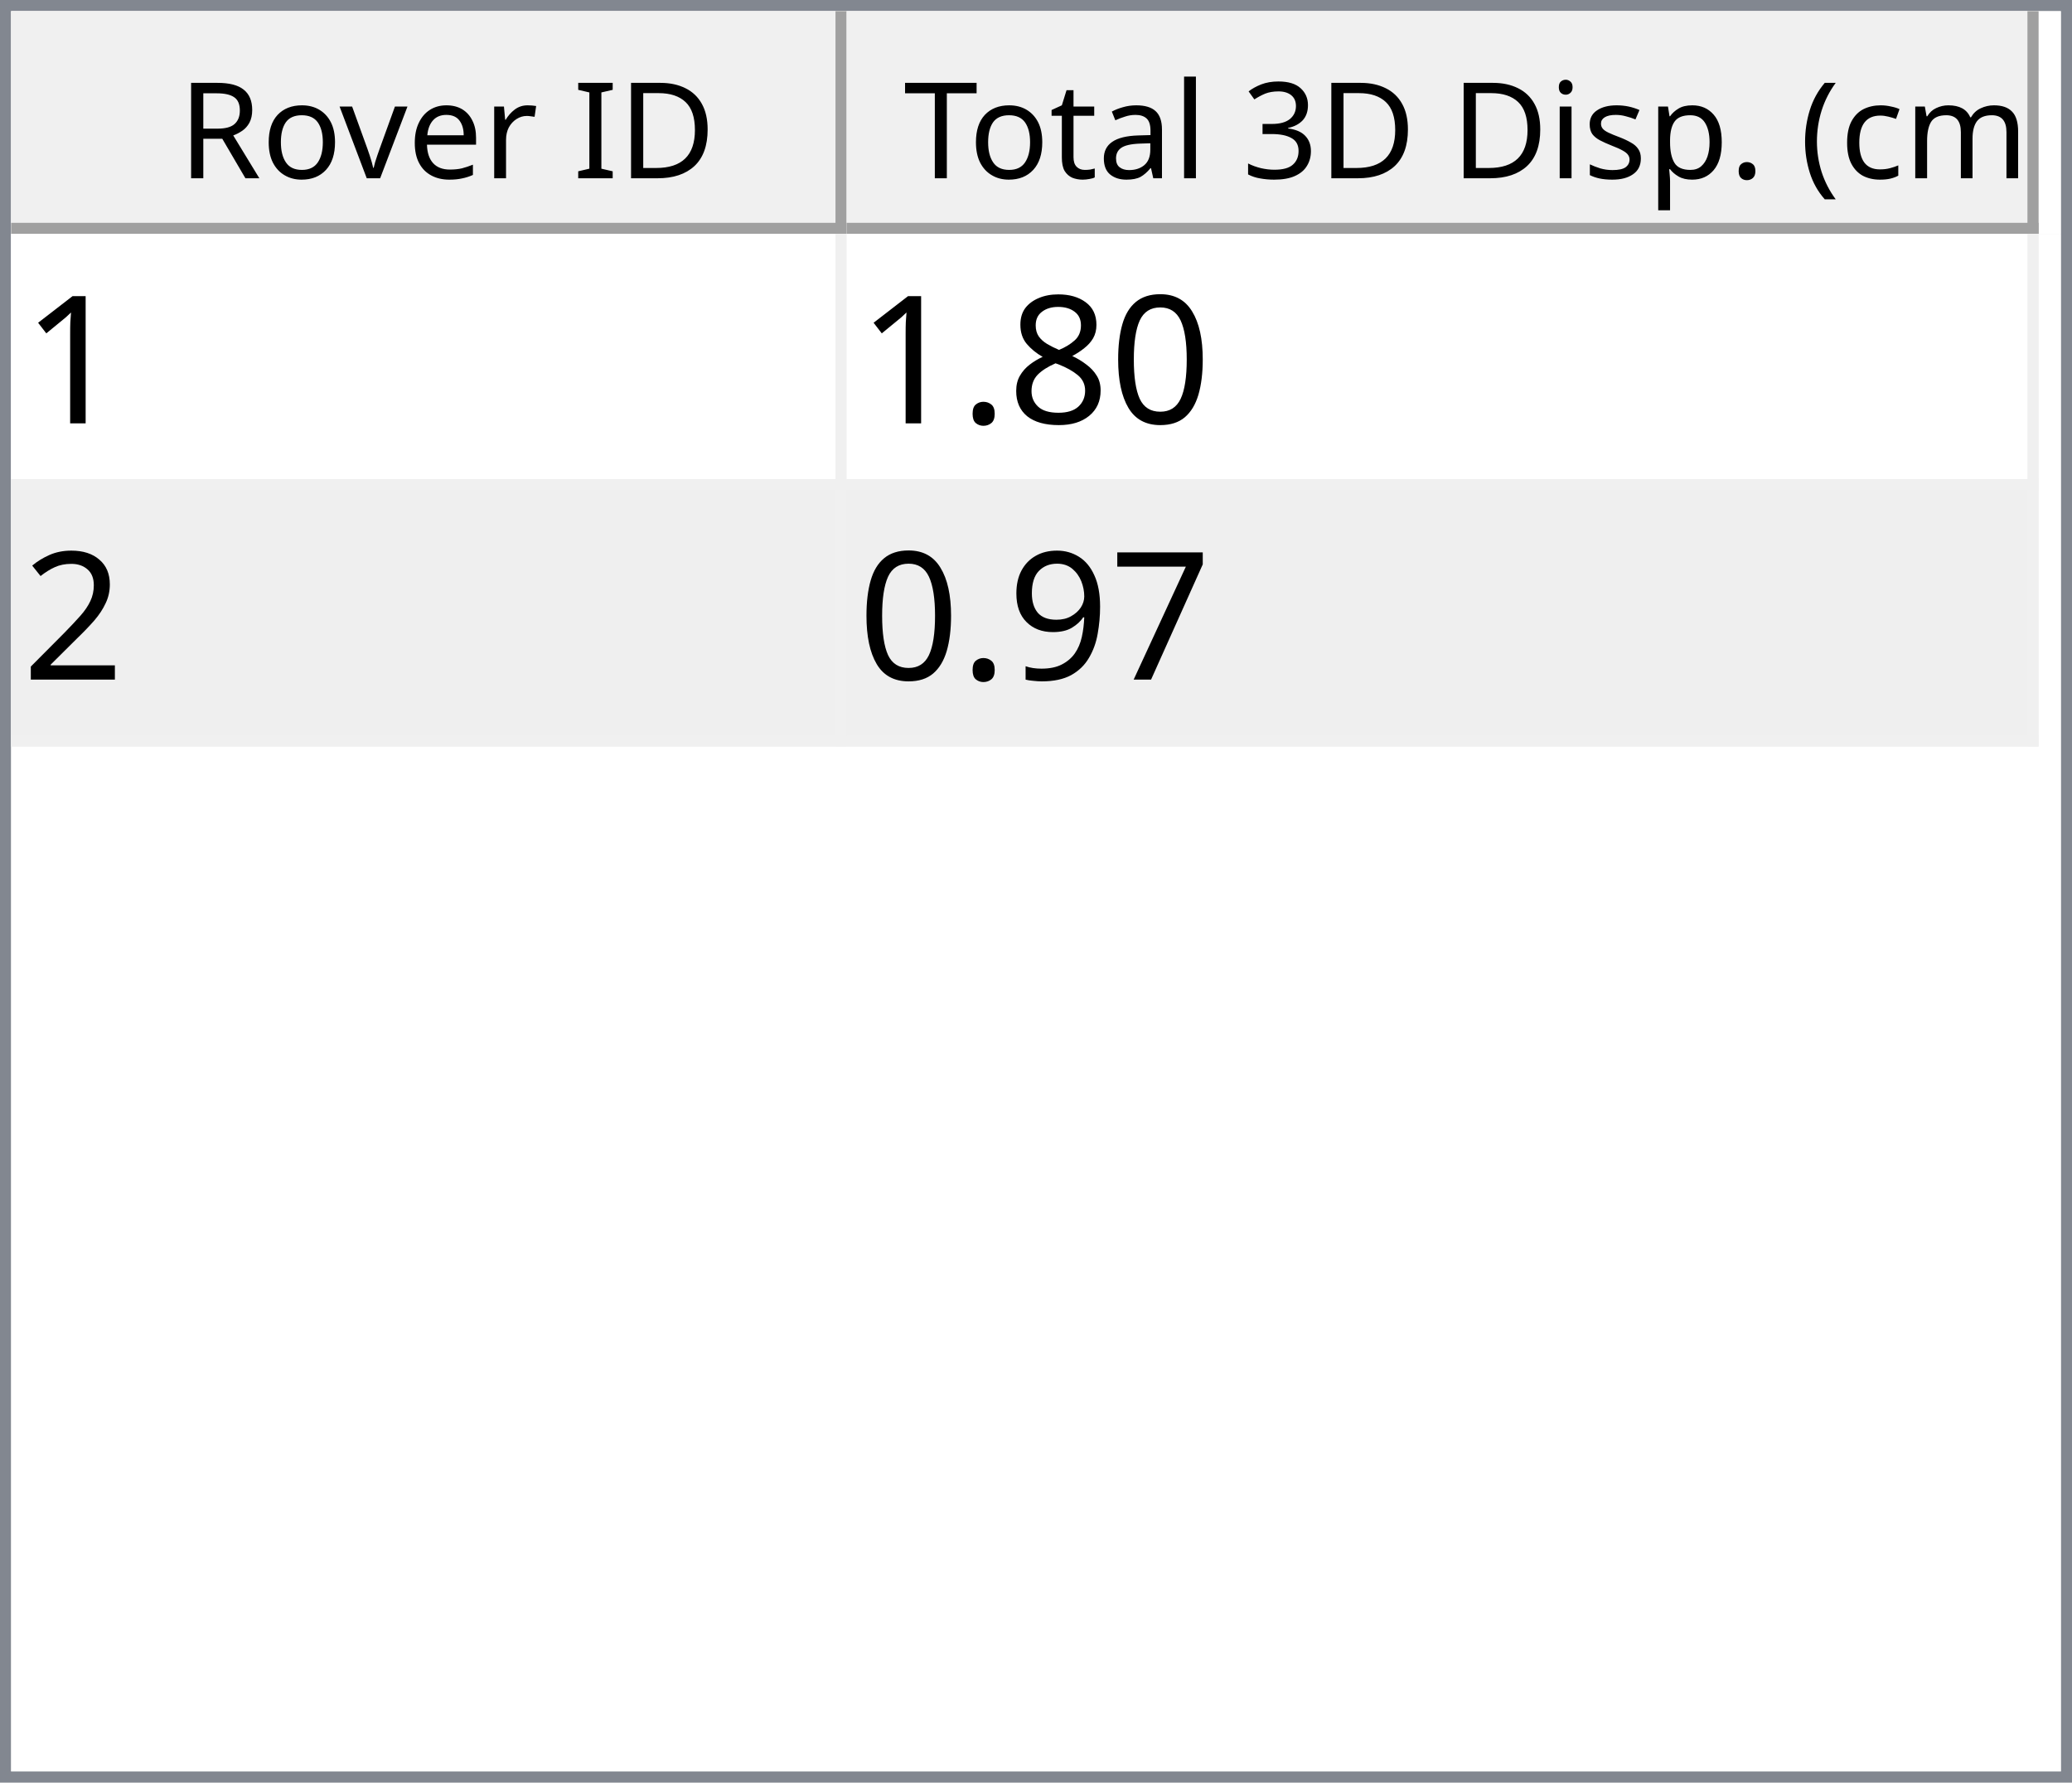
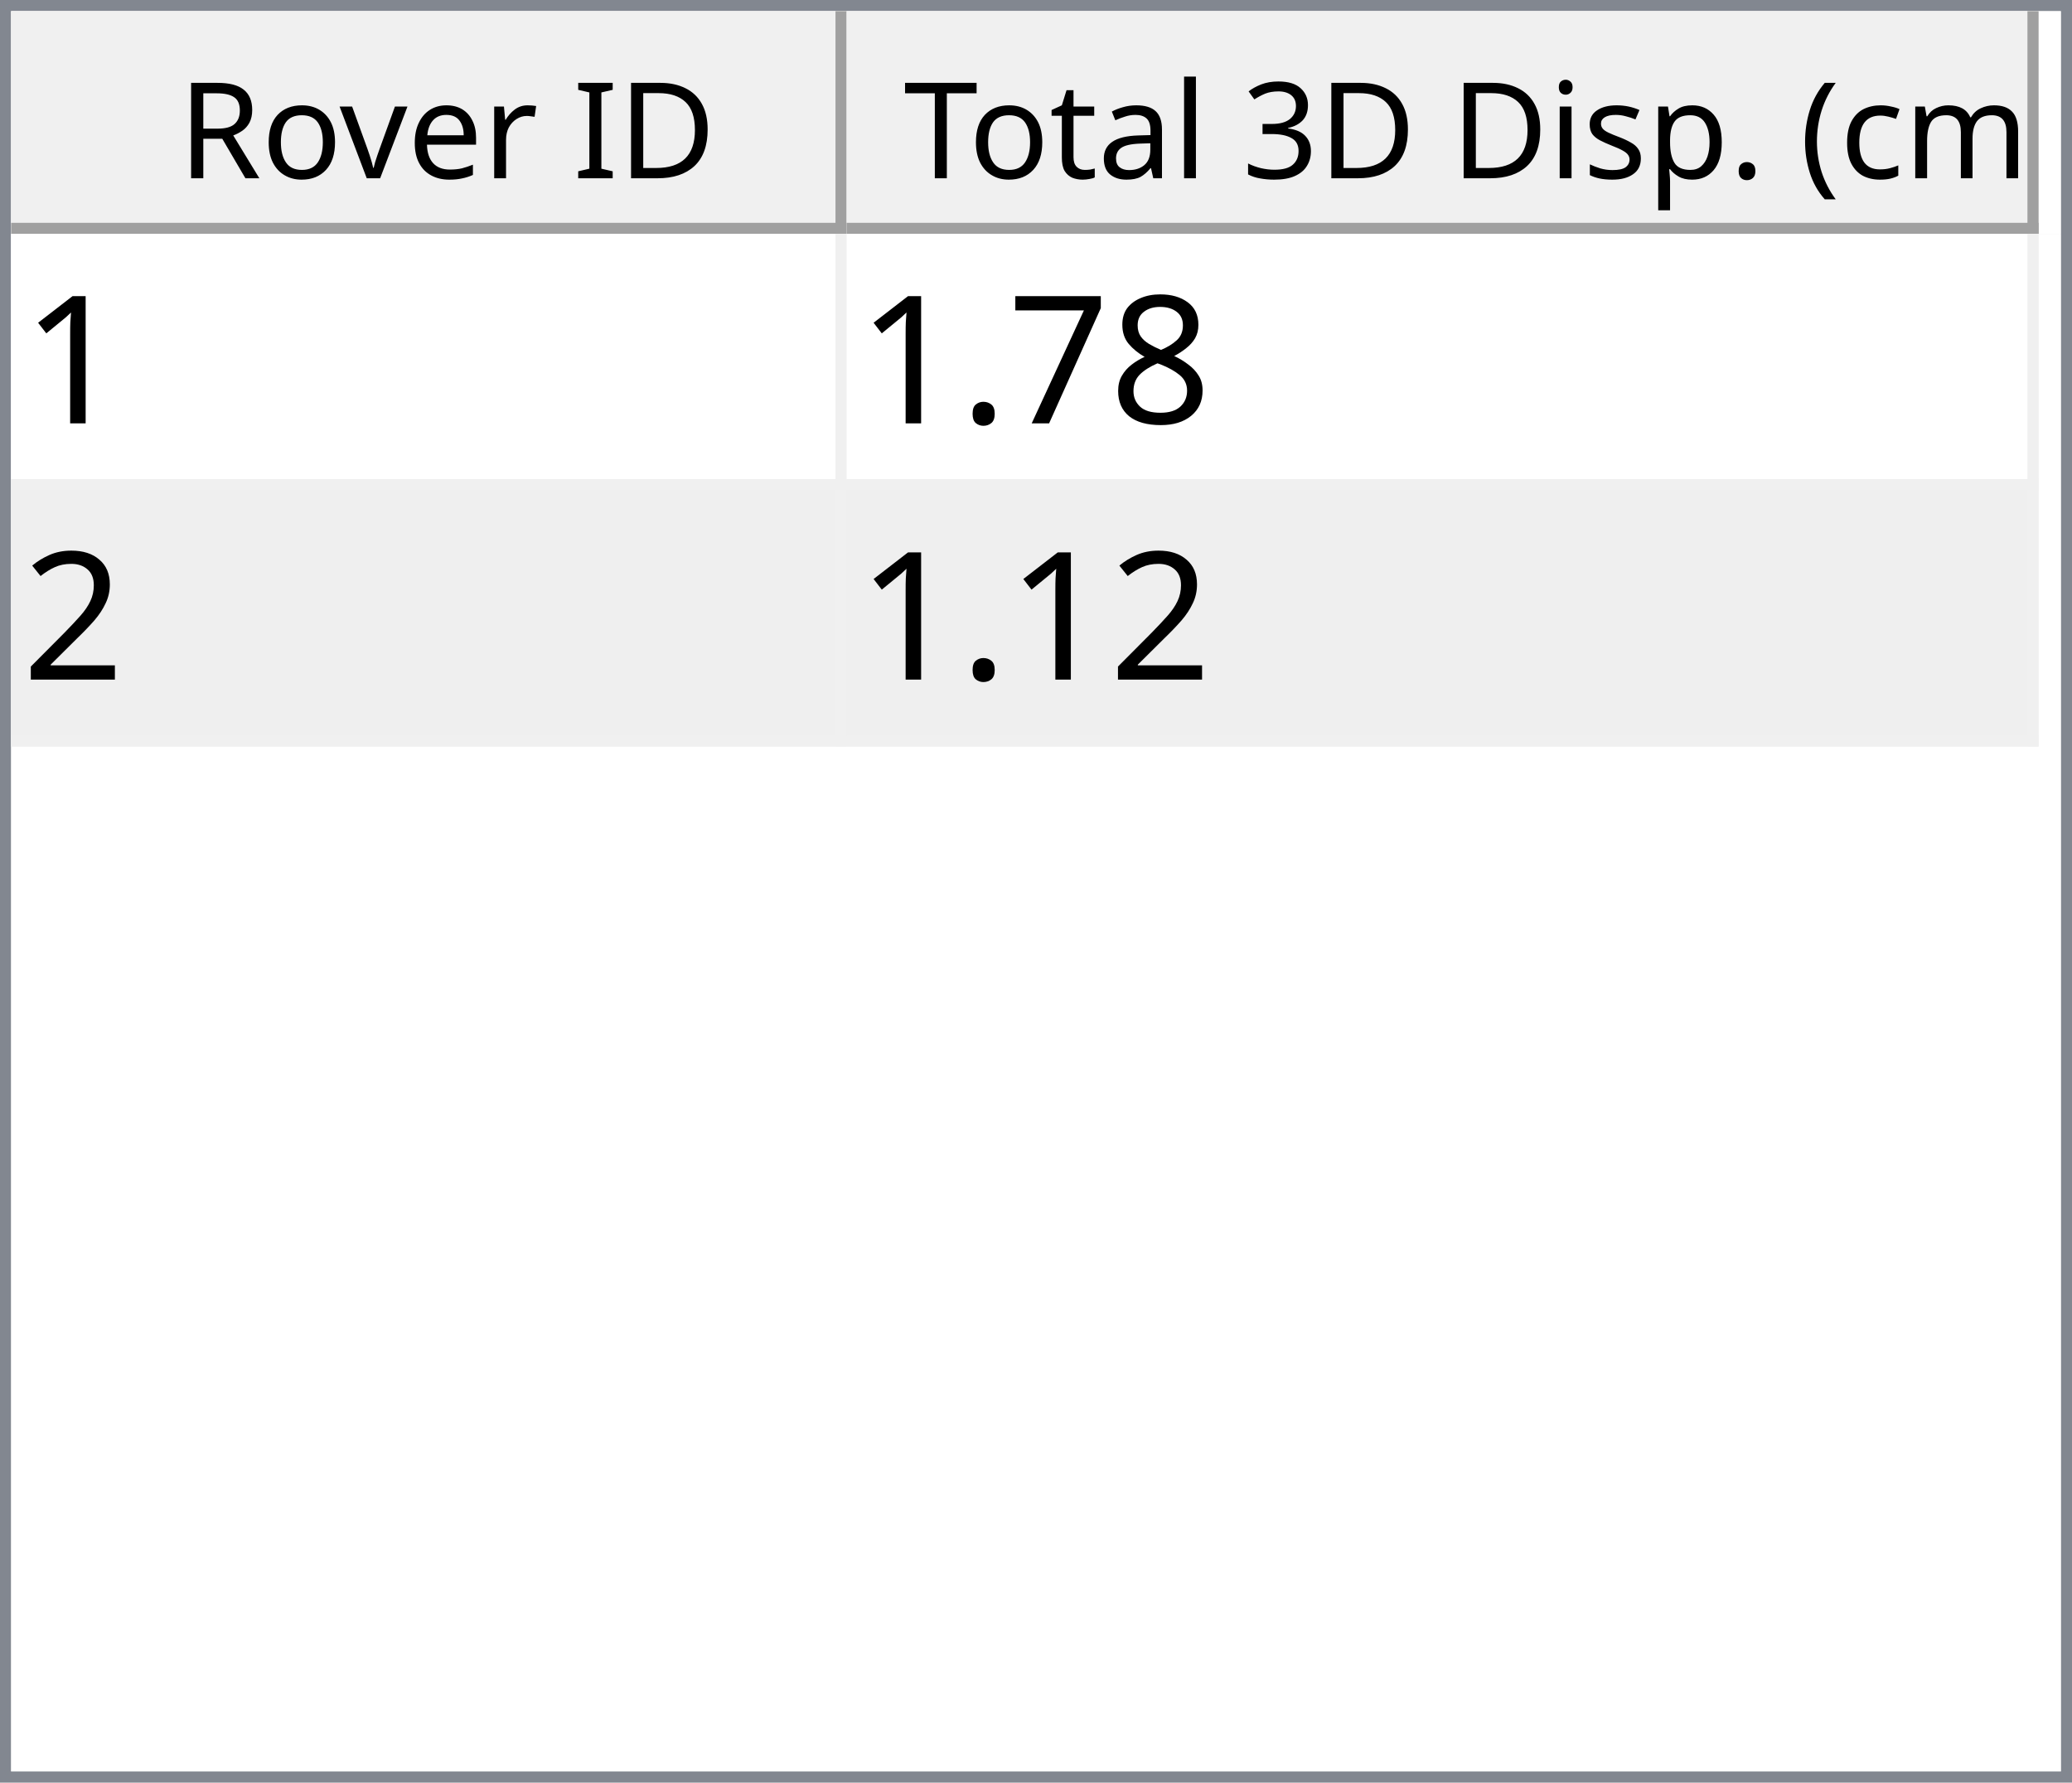
<svg xmlns="http://www.w3.org/2000/svg" style="fill-opacity:1; color-rendering:auto; color-interpolation:auto; text-rendering:auto; stroke:black; stroke-linecap:square; stroke-miterlimit:10; shape-rendering:auto; stroke-opacity:1; fill:black; stroke-dasharray:none; font-weight:normal; stroke-width:1; font-family:'Dialog'; font-style:normal; stroke-linejoin:miter; font-size:12px; stroke-dashoffset:0; image-rendering:auto;" width="186" height="160">
  <defs id="genericDefs" />
  <g>
    <defs id="defs1">
      <clipPath clipPathUnits="userSpaceOnUse" id="clipPath1">
        <path d="M0 0 L186 0 L186 160 L0 160 L0 0 Z" />
      </clipPath>
      <clipPath clipPathUnits="userSpaceOnUse" id="clipPath2">
        <path d="M0 0 L0 160 L186 160 L186 0 Z" />
      </clipPath>
      <clipPath clipPathUnits="userSpaceOnUse" id="clipPath3">
        <path d="M0 0 L0 20 L184 20 L184 0 Z" />
      </clipPath>
      <clipPath clipPathUnits="userSpaceOnUse" id="clipPath4">
        <path d="M0 0 L0 20 L75 20 L75 0 Z" />
      </clipPath>
      <clipPath clipPathUnits="userSpaceOnUse" id="clipPath5">
        <path d="M1 1 L1 19 L74 19 L74 1 Z" />
      </clipPath>
      <clipPath clipPathUnits="userSpaceOnUse" id="clipPath6">
        <path d="M0 0 L0 18 L73 18 L73 0 Z" />
      </clipPath>
      <clipPath clipPathUnits="userSpaceOnUse" id="clipPath7">
        <path d="M-0.5 -0.5 L-0.5 19.5 L74.5 19.5 L74.5 -0.5 Z" />
      </clipPath>
      <clipPath clipPathUnits="userSpaceOnUse" id="clipPath8">
        <path d="M0 0 L0 20 L107 20 L107 0 Z" />
      </clipPath>
      <clipPath clipPathUnits="userSpaceOnUse" id="clipPath9">
        <path d="M1 1 L1 19 L106 19 L106 1 Z" />
      </clipPath>
      <clipPath clipPathUnits="userSpaceOnUse" id="clipPath10">
        <path d="M0 0 L0 18 L105 18 L105 0 Z" />
      </clipPath>
      <clipPath clipPathUnits="userSpaceOnUse" id="clipPath11">
        <path d="M-0.5 -0.5 L-0.5 19.5 L106.5 19.5 L106.5 -0.5 Z" />
      </clipPath>
      <clipPath clipPathUnits="userSpaceOnUse" id="clipPath12">
        <path d="M0 0 L0 138 L184 138 L184 0 Z" />
      </clipPath>
      <clipPath clipPathUnits="userSpaceOnUse" id="clipPath13">
        <path d="M0 0 L0 46 L182 46 L182 0 Z" />
      </clipPath>
      <clipPath clipPathUnits="userSpaceOnUse" id="clipPath14">
        <path d="M-0.5 -0.5 L-0.5 45.5 L181.5 45.5 L181.5 -0.5 Z" />
      </clipPath>
      <clipPath clipPathUnits="userSpaceOnUse" id="clipPath15">
        <path d="M0 0 L0 22 L74 22 L74 0 Z" />
      </clipPath>
      <clipPath clipPathUnits="userSpaceOnUse" id="clipPath16">
        <path d="M0 0 L0 22 L106 22 L106 0 Z" />
      </clipPath>
      <font horiz-adv-x="64.551" id="font1">
        <font-face ascent="107.91" descent="25.098" units-per-em="100" style="font-style:normal; font-family:Segoe UI; font-weight:normal;" />
        <missing-glyph horiz-adv-x="64.551" d="M8.109 0 L8.109 68.266 L56.453 68.266 L56.453 0 L8.109 0 ZM15.328 7.234 L49.219 7.234 L49.219 61.031 L15.328 61.031 L15.328 7.234 Z" />
        <glyph unicode="D" horiz-adv-x="70.117" d="M9.188 0 L9.188 70.016 L28.516 70.016 Q65.531 70.016 65.531 35.891 Q65.531 19.672 55.25 9.836 Q44.969 0 27.734 0 L9.188 0 ZM17.391 62.594 L17.391 7.422 L27.828 7.422 Q41.609 7.422 49.273 14.797 Q56.938 22.172 56.938 35.688 Q56.938 62.594 28.328 62.594 L17.391 62.594 Z" />
        <glyph unicode="I" horiz-adv-x="26.611" d="M17.391 0 L9.188 0 L9.188 70.016 L17.391 70.016 L17.391 0 Z" />
        <glyph unicode=" " horiz-adv-x="27.393" d="" />
        <glyph unicode="r" horiz-adv-x="34.766" d="M34.188 41.891 Q32.078 43.5 28.125 43.5 Q23 43.5 19.555 38.672 Q16.109 33.844 16.109 25.484 L16.109 0 L8.109 0 L8.109 50 L16.109 50 L16.109 39.703 L16.312 39.703 Q18.016 44.969 21.531 47.922 Q25.047 50.875 29.391 50.875 Q32.516 50.875 34.188 50.203 L34.188 41.891 Z" />
        <glyph unicode="e" horiz-adv-x="52.295" d="M48.297 23 L12.984 23 Q13.188 14.656 17.484 10.109 Q21.781 5.562 29.297 5.562 Q37.75 5.562 44.828 11.141 L44.828 3.609 Q38.234 -1.172 27.391 -1.172 Q16.797 -1.172 10.742 5.641 Q4.688 12.453 4.688 24.812 Q4.688 36.469 11.305 43.82 Q17.922 51.172 27.734 51.172 Q37.547 51.172 42.922 44.828 Q48.297 38.484 48.297 27.203 L48.297 23 ZM40.094 29.781 Q40.047 36.719 36.75 40.578 Q33.453 44.438 27.594 44.438 Q21.922 44.438 17.969 40.383 Q14.016 36.328 13.094 29.781 L40.094 29.781 Z" />
        <glyph unicode="v" horiz-adv-x="47.9" d="M47.406 50 L27.484 0 L19.625 0 L0.688 50 L9.469 50 L22.172 13.672 Q23.578 9.672 23.922 6.688 L24.125 6.688 Q24.609 10.453 25.688 13.484 L38.969 50 L47.406 50 Z" />
        <glyph unicode="o" horiz-adv-x="58.594" d="M29 -1.172 Q17.922 -1.172 11.305 5.836 Q4.688 12.844 4.688 24.422 Q4.688 37.016 11.57 44.094 Q18.453 51.172 30.172 51.172 Q41.359 51.172 47.633 44.289 Q53.906 37.406 53.906 25.203 Q53.906 13.234 47.141 6.031 Q40.375 -1.172 29 -1.172 ZM29.594 44.438 Q21.875 44.438 17.383 39.188 Q12.891 33.938 12.891 24.703 Q12.891 15.828 17.43 10.695 Q21.969 5.562 29.594 5.562 Q37.359 5.562 41.531 10.594 Q45.703 15.625 45.703 24.906 Q45.703 34.281 41.531 39.359 Q37.359 44.438 29.594 44.438 Z" />
        <glyph unicode="R" horiz-adv-x="59.814" d="M59.375 0 L49.609 0 L37.891 19.625 Q36.281 22.359 34.766 24.289 Q33.25 26.219 31.664 27.438 Q30.078 28.656 28.25 29.219 Q26.422 29.781 24.125 29.781 L17.391 29.781 L17.391 0 L9.188 0 L9.188 70.016 L30.078 70.016 Q34.672 70.016 38.555 68.867 Q42.438 67.719 45.289 65.375 Q48.141 63.031 49.758 59.547 Q51.375 56.062 51.375 51.375 Q51.375 47.703 50.273 44.656 Q49.172 41.609 47.148 39.211 Q45.125 36.812 42.266 35.133 Q39.406 33.453 35.844 32.516 L35.844 32.328 Q37.594 31.547 38.891 30.547 Q40.188 29.547 41.359 28.18 Q42.531 26.812 43.68 25.078 Q44.828 23.344 46.234 21.047 L59.375 0 ZM17.391 62.594 L17.391 37.203 L28.516 37.203 Q31.594 37.203 34.203 38.133 Q36.812 39.062 38.719 40.797 Q40.625 42.531 41.703 45.047 Q42.781 47.562 42.781 50.688 Q42.781 56.297 39.141 59.445 Q35.5 62.594 28.609 62.594 L17.391 62.594 Z" />
        <glyph unicode=")" horiz-adv-x="30.176" d="M8.297 -15.922 L1.172 -15.922 Q16.406 2.344 16.406 26.812 Q16.406 51.469 1.078 70.016 L8.297 70.016 Q23.531 52.156 23.531 26.703 Q23.531 1.375 8.297 -15.922 Z" />
        <glyph unicode="m" horiz-adv-x="86.133" d="M79.109 0 L71.094 0 L71.094 28.719 Q71.094 37.016 68.531 40.727 Q65.969 44.438 59.906 44.438 Q54.781 44.438 51.195 39.75 Q47.609 35.062 47.609 28.516 L47.609 0 L39.594 0 L39.594 29.688 Q39.594 44.438 28.219 44.438 Q22.953 44.438 19.531 40.016 Q16.109 35.594 16.109 28.516 L16.109 0 L8.109 0 L8.109 50 L16.109 50 L16.109 42.094 L16.312 42.094 Q21.625 51.172 31.844 51.172 Q36.969 51.172 40.773 48.312 Q44.578 45.453 46 40.828 Q51.562 51.172 62.594 51.172 Q79.109 51.172 79.109 30.812 L79.109 0 Z" />
        <glyph unicode="c" horiz-adv-x="46.191" d="M42.188 2.297 Q36.422 -1.172 28.516 -1.172 Q17.828 -1.172 11.258 5.789 Q4.688 12.75 4.688 23.828 Q4.688 36.188 11.766 43.68 Q18.844 51.172 30.672 51.172 Q37.25 51.172 42.281 48.734 L42.281 40.531 Q36.719 44.438 30.375 44.438 Q22.703 44.438 17.797 38.945 Q12.891 33.453 12.891 24.516 Q12.891 15.719 17.508 10.641 Q22.125 5.562 29.891 5.562 Q36.422 5.562 42.188 9.906 L42.188 2.297 Z" />
        <glyph unicode="(" horiz-adv-x="30.176" d="M29.109 -15.922 L21.969 -15.922 Q6.844 1.375 6.844 26.703 Q6.844 52.156 21.969 70.016 L29.203 70.016 Q13.875 51.469 13.875 26.812 Q13.875 2.344 29.109 -15.922 Z" />
        <glyph unicode="." horiz-adv-x="21.68" d="M10.891 -1.078 Q8.641 -1.078 7.055 0.539 Q5.469 2.156 5.469 4.391 Q5.469 6.641 7.055 8.273 Q8.641 9.906 10.891 9.906 Q13.188 9.906 14.797 8.273 Q16.406 6.641 16.406 4.391 Q16.406 2.156 14.797 0.539 Q13.188 -1.078 10.891 -1.078 Z" />
        <glyph unicode="p" horiz-adv-x="58.789" d="M16.312 7.234 L16.109 7.234 L16.109 -23 L8.109 -23 L8.109 50 L16.109 50 L16.109 41.219 L16.312 41.219 Q22.219 51.172 33.594 51.172 Q43.266 51.172 48.688 44.461 Q54.109 37.75 54.109 26.469 Q54.109 13.922 48 6.375 Q41.891 -1.172 31.297 -1.172 Q21.578 -1.172 16.312 7.234 ZM16.109 27.391 L16.109 20.406 Q16.109 14.203 20.141 9.883 Q24.172 5.562 30.375 5.562 Q37.641 5.562 41.773 11.133 Q45.906 16.703 45.906 26.609 Q45.906 34.969 42.047 39.703 Q38.188 44.438 31.594 44.438 Q24.609 44.438 20.359 39.578 Q16.109 34.719 16.109 27.391 Z" />
        <glyph unicode="s" horiz-adv-x="42.432" d="M5.078 1.812 L5.078 10.406 Q11.625 5.562 19.484 5.562 Q30.031 5.562 30.031 12.594 Q30.031 14.594 29.125 15.992 Q28.219 17.391 26.68 18.461 Q25.141 19.531 23.07 20.383 Q21 21.234 18.609 22.172 Q15.281 23.484 12.766 24.828 Q10.25 26.172 8.57 27.859 Q6.891 29.547 6.031 31.695 Q5.172 33.844 5.172 36.719 Q5.172 40.234 6.789 42.945 Q8.406 45.656 11.086 47.484 Q13.766 49.312 17.211 50.242 Q20.656 51.172 24.312 51.172 Q30.812 51.172 35.938 48.922 L35.938 40.828 Q30.422 44.438 23.25 44.438 Q21 44.438 19.195 43.922 Q17.391 43.406 16.094 42.477 Q14.797 41.547 14.086 40.258 Q13.375 38.969 13.375 37.406 Q13.375 35.453 14.086 34.133 Q14.797 32.812 16.164 31.789 Q17.531 30.766 19.484 29.938 Q21.438 29.109 23.922 28.125 Q27.25 26.859 29.883 25.516 Q32.516 24.172 34.375 22.484 Q36.234 20.797 37.234 18.602 Q38.234 16.406 38.234 13.375 Q38.234 9.672 36.602 6.938 Q34.969 4.203 32.234 2.398 Q29.5 0.594 25.93 -0.289 Q22.359 -1.172 18.453 -1.172 Q10.75 -1.172 5.078 1.812 Z" />
        <glyph unicode="i" horiz-adv-x="24.219" d="M12.203 62.703 Q10.062 62.703 8.547 64.164 Q7.031 65.625 7.031 67.875 Q7.031 70.125 8.547 71.609 Q10.062 73.094 12.203 73.094 Q14.406 73.094 15.945 71.609 Q17.484 70.125 17.484 67.875 Q17.484 65.719 15.945 64.211 Q14.406 62.703 12.203 62.703 ZM16.109 0 L8.109 0 L8.109 50 L16.109 50 L16.109 0 Z" />
        <glyph unicode="3" horiz-adv-x="53.906" d="M46.531 19.828 Q46.531 15.094 44.75 11.211 Q42.969 7.328 39.719 4.57 Q36.469 1.812 31.93 0.297 Q27.391 -1.219 21.922 -1.219 Q11.922 -1.219 6 2.594 L6 11.188 Q13.094 5.609 22.219 5.609 Q25.875 5.609 28.828 6.539 Q31.781 7.469 33.906 9.227 Q36.031 10.984 37.18 13.477 Q38.328 15.969 38.328 19.094 Q38.328 32.812 18.797 32.812 L12.984 32.812 L12.984 39.594 L18.5 39.594 Q35.797 39.594 35.797 52.484 Q35.797 64.406 22.609 64.406 Q15.188 64.406 8.688 59.422 L8.688 67.188 Q15.375 71.188 24.609 71.188 Q29 71.188 32.57 69.969 Q36.141 68.75 38.68 66.555 Q41.219 64.359 42.609 61.281 Q44 58.203 44 54.5 Q44 40.672 30.031 36.719 L30.031 36.531 Q33.594 36.141 36.625 34.797 Q39.656 33.453 41.852 31.305 Q44.047 29.156 45.289 26.25 Q46.531 23.344 46.531 19.828 Z" />
        <glyph unicode="l" horiz-adv-x="24.219" d="M16.109 0 L8.109 0 L8.109 74.031 L16.109 74.031 L16.109 0 Z" />
        <glyph unicode="a" horiz-adv-x="50.879" d="M43.891 0 L35.891 0 L35.891 7.812 L35.688 7.812 Q30.469 -1.172 20.312 -1.172 Q12.844 -1.172 8.617 2.781 Q4.391 6.734 4.391 13.281 Q4.391 27.297 20.906 29.594 L35.891 31.688 Q35.891 44.438 25.594 44.438 Q16.547 44.438 9.281 38.281 L9.281 46.484 Q16.656 51.172 26.266 51.172 Q43.891 51.172 43.891 32.516 L43.891 0 ZM35.891 25.297 L23.828 23.641 Q18.266 22.859 15.43 20.875 Q12.594 18.891 12.594 13.875 Q12.594 10.203 15.211 7.883 Q17.828 5.562 22.172 5.562 Q28.125 5.562 32.008 9.742 Q35.891 13.922 35.891 20.312 L35.891 25.297 Z" />
        <glyph unicode="t" horiz-adv-x="33.887" d="M31.297 0.484 Q28.469 -1.078 23.828 -1.078 Q10.688 -1.078 10.688 13.578 L10.688 43.172 L2.094 43.172 L2.094 50 L10.688 50 L10.688 62.203 L18.703 64.797 L18.703 50 L31.297 50 L31.297 43.172 L18.703 43.172 L18.703 14.984 Q18.703 9.969 20.414 7.82 Q22.125 5.672 26.078 5.672 Q29.109 5.672 31.297 7.328 L31.297 0.484 Z" />
        <glyph unicode="T" horiz-adv-x="52.393" d="M50.594 62.594 L30.375 62.594 L30.375 0 L22.172 0 L22.172 62.594 L2 62.594 L2 70.016 L50.594 70.016 L50.594 62.594 Z" />
      </font>
      <font horiz-adv-x="75.0" id="font2">
        <font-face ascent="100.537" descent="21.973" units-per-em="100" style="font-style:normal; font-family:sans-serif; font-weight:normal;" />
        <missing-glyph horiz-adv-x="75.0" d="M12.5 0 L12.5 62.5 L62.5 62.5 L62.5 0 L12.5 0 ZM14.062 1.562 L60.938 1.562 L60.938 60.938 L14.062 60.938 L14.062 1.562 Z" />
        <glyph unicode="1" horiz-adv-x="55.615" d="M37.25 0 L28.469 0 L28.469 56 Q25.297 52.984 20.141 49.953 Q14.984 46.922 10.891 45.406 L10.891 53.906 Q18.266 57.375 23.781 62.305 Q29.297 67.234 31.594 71.875 L37.25 71.875 L37.25 0 Z" />
-         <glyph unicode="0" horiz-adv-x="55.615" d="M4.156 35.297 Q4.156 48 6.766 55.742 Q9.375 63.484 14.523 67.68 Q19.672 71.875 27.484 71.875 Q33.25 71.875 37.594 69.555 Q41.938 67.234 44.773 62.867 Q47.609 58.5 49.219 52.227 Q50.828 45.953 50.828 35.297 Q50.828 22.703 48.242 14.969 Q45.656 7.234 40.508 3.008 Q35.359 -1.219 27.484 -1.219 Q17.141 -1.219 11.234 6.203 Q4.156 15.141 4.156 35.297 ZM13.188 35.297 Q13.188 17.672 17.312 11.836 Q21.438 6 27.484 6 Q33.547 6 37.672 11.859 Q41.797 17.719 41.797 35.297 Q41.797 52.984 37.672 58.789 Q33.547 64.594 27.391 64.594 Q21.344 64.594 17.719 59.469 Q13.188 52.938 13.188 35.297 Z" />
        <glyph unicode="8" horiz-adv-x="55.615" d="M17.672 38.812 Q12.203 40.828 9.57 44.539 Q6.938 48.25 6.938 53.422 Q6.938 61.234 12.555 66.555 Q18.172 71.875 27.484 71.875 Q36.859 71.875 42.578 66.43 Q48.297 60.984 48.297 53.172 Q48.297 48.188 45.68 44.508 Q43.062 40.828 37.75 38.812 Q44.344 36.672 47.781 31.883 Q51.219 27.094 51.219 20.453 Q51.219 11.281 44.727 5.031 Q38.234 -1.219 27.641 -1.219 Q17.047 -1.219 10.547 5.055 Q4.047 11.328 4.047 20.703 Q4.047 27.688 7.594 32.398 Q11.141 37.109 17.672 38.812 ZM15.922 53.719 Q15.922 48.641 19.195 45.414 Q22.469 42.188 27.688 42.188 Q32.766 42.188 36.016 45.383 Q39.266 48.578 39.266 53.219 Q39.266 58.062 35.914 61.359 Q32.562 64.656 27.594 64.656 Q22.562 64.656 19.242 61.43 Q15.922 58.203 15.922 53.719 ZM13.094 20.656 Q13.094 16.891 14.875 13.375 Q16.656 9.859 20.172 7.93 Q23.688 6 27.734 6 Q34.031 6 38.133 10.055 Q42.234 14.109 42.234 20.359 Q42.234 26.703 38.016 30.859 Q33.797 35.016 27.438 35.016 Q21.234 35.016 17.164 30.914 Q13.094 26.812 13.094 20.656 Z" />
+         <glyph unicode="7" horiz-adv-x="55.615" d="M4.734 62.203 L4.734 70.656 L51.078 70.656 L51.078 63.812 Q44.234 56.547 37.523 44.484 Q30.812 32.422 27.156 19.672 Q24.516 10.688 23.781 0 L14.75 0 Q14.891 8.453 18.062 20.414 Q21.234 32.375 27.172 43.484 Q33.109 54.594 39.797 62.203 L4.734 62.203 Z" />
        <glyph unicode="." horiz-adv-x="27.783" d="M9.078 0 L9.078 10.016 L19.094 10.016 L19.094 0 L9.078 0 Z" />
        <glyph unicode="2" horiz-adv-x="55.615" d="M50.344 8.453 L50.344 0 L3.031 0 Q2.938 3.172 4.047 6.109 Q5.859 10.938 9.836 15.625 Q13.812 20.312 21.344 26.469 Q33.016 36.031 37.117 41.625 Q41.219 47.219 41.219 52.203 Q41.219 57.422 37.477 61.008 Q33.734 64.594 27.734 64.594 Q21.391 64.594 17.578 60.789 Q13.766 56.984 13.719 50.25 L4.688 51.172 Q5.609 61.281 11.664 66.578 Q17.719 71.875 27.938 71.875 Q38.234 71.875 44.242 66.164 Q50.25 60.453 50.25 52 Q50.25 47.703 48.492 43.555 Q46.734 39.406 42.656 34.812 Q38.578 30.219 29.109 22.219 Q21.188 15.578 18.945 13.211 Q16.703 10.844 15.234 8.453 L50.344 8.453 Z" />
-         <glyph unicode="7" horiz-adv-x="55.615" d="M4.734 62.203 L4.734 70.656 L51.078 70.656 L51.078 63.812 Q44.234 56.547 37.523 44.484 Q30.812 32.422 27.156 19.672 Q24.516 10.688 23.781 0 L14.75 0 Q14.891 8.453 18.062 20.414 Q21.234 32.375 27.172 43.484 Q33.109 54.594 39.797 62.203 L4.734 62.203 Z" />
-         <glyph unicode="9" horiz-adv-x="55.615" d="M5.469 16.547 L13.922 17.328 Q14.984 11.375 18.016 8.688 Q21.047 6 25.781 6 Q29.828 6 32.883 7.859 Q35.938 9.719 37.891 12.82 Q39.844 15.922 41.164 21.195 Q42.484 26.469 42.484 31.938 Q42.484 32.516 42.438 33.688 Q39.797 29.5 35.234 26.883 Q30.672 24.266 25.344 24.266 Q16.453 24.266 10.305 30.711 Q4.156 37.156 4.156 47.703 Q4.156 58.594 10.578 65.234 Q17 71.875 26.656 71.875 Q33.641 71.875 39.43 68.117 Q45.219 64.359 48.219 57.398 Q51.219 50.438 51.219 37.25 Q51.219 23.531 48.242 15.406 Q45.266 7.281 39.383 3.031 Q33.5 -1.219 25.594 -1.219 Q17.188 -1.219 11.867 3.445 Q6.547 8.109 5.469 16.547 ZM41.453 48.141 Q41.453 55.719 37.43 60.156 Q33.406 64.594 27.734 64.594 Q21.875 64.594 17.531 59.812 Q13.188 55.031 13.188 47.406 Q13.188 40.578 17.312 36.305 Q21.438 32.031 27.484 32.031 Q33.594 32.031 37.523 36.305 Q41.453 40.578 41.453 48.141 Z" />
      </font>
    </defs>
    <g style="fill:white; stroke:white;">
      <rect x="0" y="0" width="186" style="clip-path:url(#clipPath1); stroke:none;" height="160" />
    </g>
    <g style="fill:white; text-rendering:optimizeSpeed; color-rendering:optimizeSpeed; image-rendering:optimizeSpeed; shape-rendering:crispEdges; stroke:white; color-interpolation:sRGB;">
      <rect x="0" width="186" height="160" y="0" style="stroke:none;" />
      <path style="stroke:none;" d="M0 160 L186 160 L186 0 L0 0 Z" />
    </g>
    <g style="fill:rgb(240,240,240); font-family:'Segoe UI'; stroke:rgb(240,240,240);">
      <rect x="0" y="0" width="186" style="clip-path:url(#clipPath2); stroke:none;" height="160" />
    </g>
    <g style="fill:rgb(130,135,144); font-family:'Segoe UI'; stroke:rgb(130,135,144);">
      <path d="M0 0 L186 0 L186 160 L0 160 L0 0 ZM1 1 L185 1 L185 159 L1 159 L1 1 Z" style="fill-rule:evenodd; clip-path:url(#clipPath2); stroke:none;" />
    </g>
    <g style="fill:white; font-family:'Segoe UI'; stroke:white;" transform="translate(1,1)">
      <rect x="0" y="0" width="184" style="clip-path:url(#clipPath3); stroke:none;" height="20" />
    </g>
    <g style="fill:rgb(240,240,240); font-family:'Segoe UI'; stroke:rgb(240,240,240);" transform="translate(1,1)">
      <rect x="0" y="0" width="75" style="clip-path:url(#clipPath4); stroke:none;" height="20" />
    </g>
    <g style="font-family:'Segoe UI';" transform="translate(2,2)">
      <text x="14" xml:space="preserve" y="14" style="clip-path:url(#clipPath6); stroke:none;">Rover ID</text>
    </g>
    <g style="fill:rgb(160,160,160); font-family:'Segoe UI'; stroke:rgb(160,160,160); stroke-linejoin:bevel;" transform="translate(1.5,1.5)">
      <line x1="74" x2="74" y1="0" style="fill:none; clip-path:url(#clipPath7);" y2="19" />
    </g>
    <g style="fill:rgb(160,160,160); font-family:'Segoe UI'; stroke:rgb(160,160,160); stroke-linejoin:bevel;" transform="matrix(1,0,0,1,1,1) translate(0.5,0.5)">
      <line x1="0" x2="74" y1="19" style="fill:none; clip-path:url(#clipPath7);" y2="19" />
    </g>
    <g style="fill:rgb(240,240,240); font-family:'Segoe UI'; stroke:rgb(240,240,240);" transform="translate(76,1)">
      <rect x="0" y="0" width="107" style="clip-path:url(#clipPath8); stroke:none;" height="20" />
    </g>
    <g style="font-family:'Segoe UI';" transform="translate(77,2)">
      <text x="1" xml:space="preserve" y="14" style="clip-path:url(#clipPath10); stroke:none;"> Total 3D Disp. (cm)</text>
    </g>
    <g style="fill:rgb(160,160,160); font-family:'Segoe UI'; stroke:rgb(160,160,160); stroke-linejoin:bevel;" transform="translate(76.5,1.5)">
      <line x1="106" x2="106" y1="0" style="fill:none; clip-path:url(#clipPath11);" y2="19" />
    </g>
    <g style="fill:rgb(160,160,160); font-family:'Segoe UI'; stroke:rgb(160,160,160); stroke-linejoin:bevel;" transform="matrix(1,0,0,1,76,1) translate(0.5,0.5)">
      <line x1="0" x2="106" y1="19" style="fill:none; clip-path:url(#clipPath11);" y2="19" />
    </g>
    <g style="fill:white; font-family:'Segoe UI'; stroke:white;" transform="translate(1,21)">
      <rect x="0" y="0" width="184" style="clip-path:url(#clipPath12); stroke:none;" height="138" />
    </g>
    <g style="fill:rgb(240,240,240); font-size:16px; font-family:sans-serif; stroke:rgb(240,240,240);" transform="translate(1,21)">
      <rect x="0" y="0" width="182" style="clip-path:url(#clipPath13); stroke:none;" height="46" />
      <line transform="translate(0.5,0.5)" x1="0" x2="181" y1="22" style="clip-path:url(#clipPath14); fill:none; stroke-linejoin:bevel;" y2="22" />
    </g>
    <g transform="matrix(1,0,0,1,1,21) translate(0.5,0.5)" style="fill:rgb(240,240,240); font-size:16px; font-family:sans-serif; stroke:rgb(240,240,240); stroke-linejoin:bevel;">
      <line x1="0" x2="181" y1="45" style="fill:none; clip-path:url(#clipPath14);" y2="45" />
    </g>
    <g transform="matrix(1,0,0,1,1,21) translate(0.5,0.5)" style="fill:rgb(240,240,240); font-size:16px; font-family:sans-serif; stroke:rgb(240,240,240); stroke-linejoin:bevel;">
      <line x1="74" x2="74" y1="0" style="fill:none; clip-path:url(#clipPath14);" y2="45" />
    </g>
    <g transform="matrix(1,0,0,1,1,21) translate(0.5,0.5)" style="fill:rgb(240,240,240); font-size:16px; font-family:sans-serif; stroke:rgb(240,240,240); stroke-linejoin:bevel;">
      <line x1="181" x2="181" y1="0" style="fill:none; clip-path:url(#clipPath14);" y2="45" />
    </g>
    <g style="fill:white; font-size:16px; font-family:sans-serif; stroke:white;" transform="matrix(1,0,0,1,1,21)">
      <rect x="0" y="0" width="74" style="clip-path:url(#clipPath15); stroke:none;" height="22" />
      <text x="1" y="17" style="fill:black; clip-path:url(#clipPath15); stroke:none;" xml:space="preserve">1</text>
    </g>
    <g style="fill:white; font-size:16px; font-family:sans-serif; stroke:white;" transform="matrix(1,0,0,1,1,21) translate(75,0)">
      <rect x="0" y="0" width="106" style="clip-path:url(#clipPath16); stroke:none;" height="22" />
-       <text x="1" y="17" style="fill:black; clip-path:url(#clipPath16); stroke:none;" xml:space="preserve">1.80</text>
+       <text x="1" y="17" style="fill:black; clip-path:url(#clipPath16); stroke:none;" xml:space="preserve">1.78</text>
    </g>
    <g style="fill:rgb(239,239,239); font-size:16px; font-family:sans-serif; stroke:rgb(239,239,239);" transform="matrix(1,0,0,1,1,21) translate(0,23)">
      <rect x="0" y="0" width="74" style="clip-path:url(#clipPath15); stroke:none;" height="22" />
      <text x="1" y="17" style="fill:black; clip-path:url(#clipPath15); stroke:none;" xml:space="preserve">2</text>
    </g>
    <g style="fill:rgb(239,239,239); font-size:16px; font-family:sans-serif; stroke:rgb(239,239,239);" transform="matrix(1,0,0,1,1,21) translate(75,23)">
      <rect x="0" y="0" width="106" style="clip-path:url(#clipPath16); stroke:none;" height="22" />
-       <text x="1" y="17" style="fill:black; clip-path:url(#clipPath16); stroke:none;" xml:space="preserve">0.97</text>
+       <text x="1" y="17" style="fill:black; clip-path:url(#clipPath16); stroke:none;" xml:space="preserve">1.12</text>
    </g>
  </g>
</svg>
